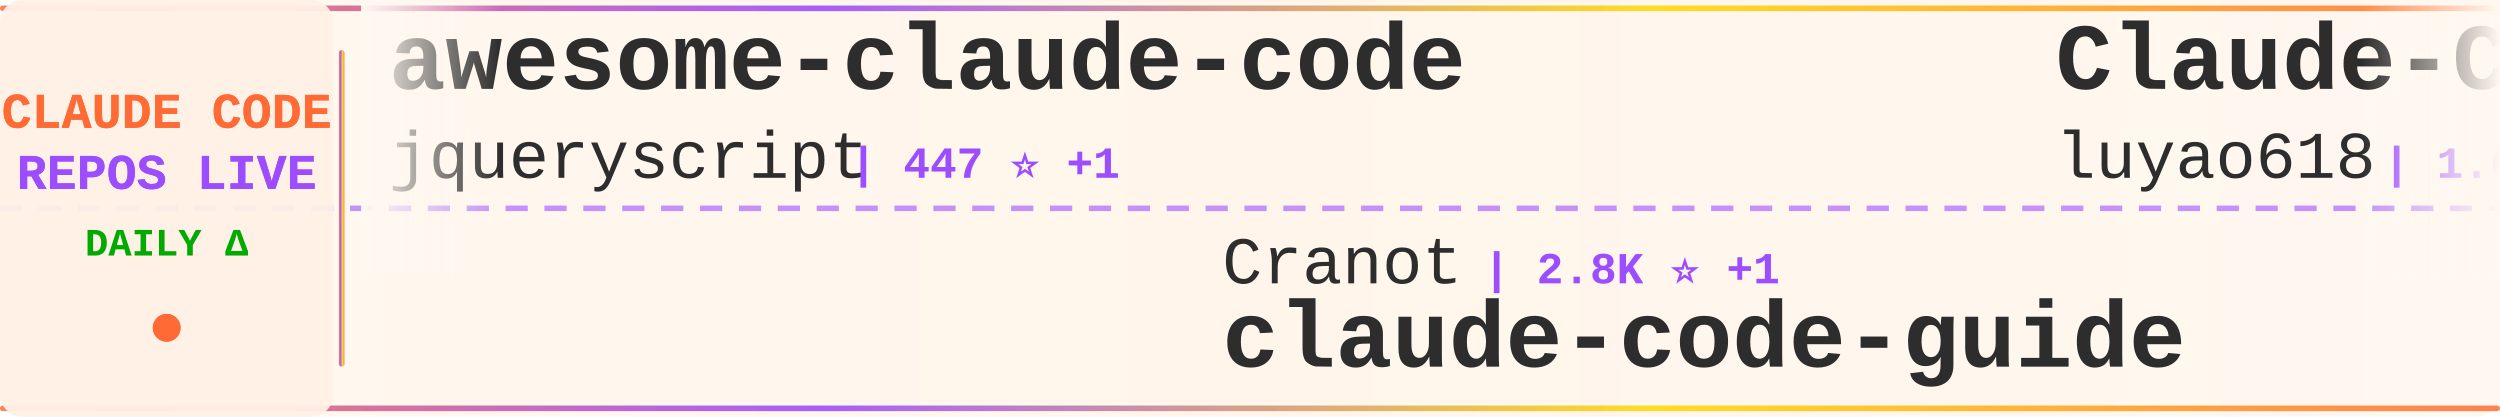
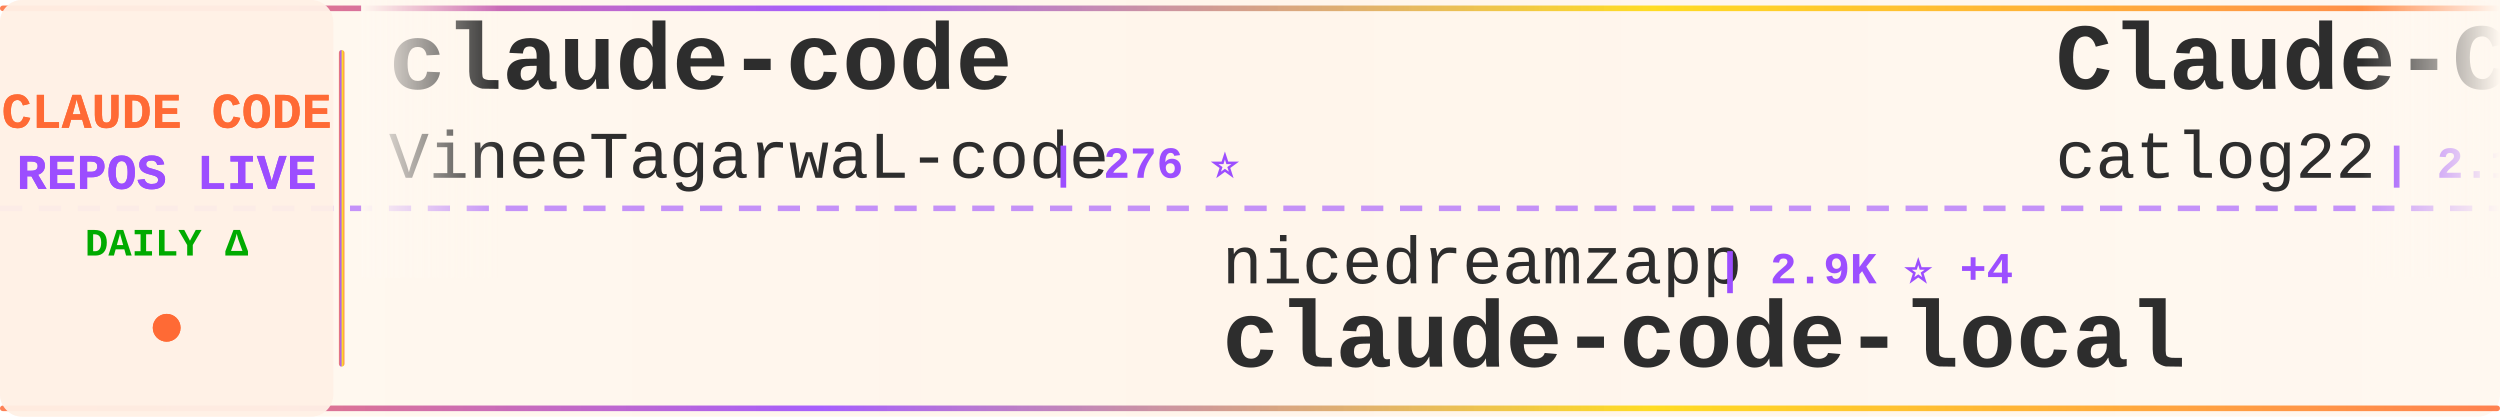
<svg xmlns="http://www.w3.org/2000/svg" width="900" height="150">
  <defs>
    <linearGradient id="tickerBg" x1="0%" y1="0%" x2="100%" y2="0%">
      <stop offset="0%" style="stop-color:#fff8f0;stop-opacity:0.98" />
      <stop offset="50%" style="stop-color:#fff5eb;stop-opacity:1" />
      <stop offset="100%" style="stop-color:#fff8f0;stop-opacity:0.98" />
    </linearGradient>
    <linearGradient id="borderGrad" x1="0%" y1="0%" x2="100%" y2="0%">
      <stop offset="0%" style="stop-color:#FF6B35;stop-opacity:0.85">
        <animate attributeName="stop-opacity" values="0.85;1;0.85" dur="2s" repeatCount="indefinite" />
      </stop>
      <stop offset="33%" style="stop-color:#9C4EFF;stop-opacity:0.9">
        <animate attributeName="stop-opacity" values="0.9;1;0.9" dur="2.2s" repeatCount="indefinite" />
      </stop>
      <stop offset="66%" style="stop-color:#FFD700;stop-opacity:0.85">
        <animate attributeName="stop-opacity" values="0.85;1;0.85" dur="1.8s" repeatCount="indefinite" />
      </stop>
      <stop offset="100%" style="stop-color:#FF6B35;stop-opacity:0.85">
        <animate attributeName="stop-opacity" values="0.85;1;0.85" dur="2s" repeatCount="indefinite" />
      </stop>
    </linearGradient>
    <filter id="textGlow">
      <feGaussianBlur stdDeviation="0.15" result="coloredBlur" />
      <feMerge>
        <feMergeNode in="coloredBlur" />
        <feMergeNode in="SourceGraphic" />
      </feMerge>
    </filter>
    <filter id="metricGlow">
      <feGaussianBlur stdDeviation="0.2" result="coloredBlur" />
      <feMerge>
        <feMergeNode in="coloredBlur" />
        <feMergeNode in="SourceGraphic" />
      </feMerge>
    </filter>
    <linearGradient id="leftFade" x1="0%" y1="0%" x2="100%" y2="0%">
      <stop offset="0%" style="stop-color:#fff8f0;stop-opacity:1" />
      <stop offset="100%" style="stop-color:#fff8f0;stop-opacity:0" />
    </linearGradient>
    <linearGradient id="rightFade" x1="0%" y1="0%" x2="100%" y2="0%">
      <stop offset="0%" style="stop-color:#fff8f0;stop-opacity:0" />
      <stop offset="100%" style="stop-color:#fff8f0;stop-opacity:1" />
    </linearGradient>
  </defs>
  <rect width="900" height="150" fill="url(#tickerBg)" rx="8" />
  <rect x="0" y="2" width="900" height="2" fill="url(#borderGrad)" rx="1" />
  <rect x="0" y="146" width="900" height="2" fill="url(#borderGrad)" rx="1" />
  <line x1="0" y1="75" x2="900" y2="75" stroke="#9C4EFF" stroke-width="2" stroke-dasharray="8 6" opacity="0.6" />
  <rect x="0" y="0" width="120" height="150" fill="#fff0e6" opacity="0.95" rx="8" />
  <text x="60" y="46" font-family="'Courier New', monospace" font-size="18" font-weight="bold" fill="#FF6B35" text-anchor="middle" filter="url(#textGlow)">
    CLAUDE CODE
  </text>
  <text x="60" y="68" font-family="'Courier New', monospace" font-size="18" font-weight="bold" fill="#9C4EFF" text-anchor="middle" filter="url(#textGlow)">
    REPOS LIVE
  </text>
  <text x="60" y="92" font-family="'Courier New', monospace" font-size="14" font-weight="bold" fill="#00aa00" text-anchor="middle">
    DAILY Δ
  </text>
  <circle cx="60" cy="118" r="5" fill="#FF6B35" filter="url(#metricGlow)">
    <animate attributeName="r" values="4;6;4" dur="1.5s" repeatCount="indefinite" />
    <animate attributeName="opacity" values="0.6;1;0.6" dur="1.5s" repeatCount="indefinite" />
  </circle>
  <rect x="122" y="18" width="2" height="114" fill="url(#borderGrad)" rx="1" />
  <clipPath id="tickerClip">
    <rect x="130" y="0" width="770" height="150" />
  </clipPath>
  <g clip-path="url(#tickerClip)">
    <g id="tickerItems">
      <animateTransform attributeName="transform" attributeType="XML" type="translate" from="0 0" to="-3000 0" dur="54s" repeatCount="indefinite" />
      <g transform="translate(0, 0)">
+         <text x="140" y="32" font-family="'Courier New', monospace" font-size="34" font-weight="bold" fill="#2d2d2d">claude-code</text>
+         <text x="140" y="64" font-family="'Courier New', monospace" font-size="24" font-weight="normal" fill="#2d2d2d" opacity="1.0">VineeTagarwaL-code</text>
+         <text x="378" y="64" font-family="'Courier New', monospace" font-size="16" font-weight="bold" fill="#9C4EFF"> | 276 ⭐</text>
+       </g>
+       <g transform="translate(300, 0)">
+         <text x="140" y="102" font-family="'Courier New', monospace" font-size="24" font-weight="normal" fill="#2d2d2d" opacity="1.0">nicedreamzapp</text>
+         <text x="318" y="102" font-family="'Courier New', monospace" font-size="16" font-weight="bold" fill="#9C4EFF"> | 2.9K ⭐ +4</text>
+         <text x="140" y="132" font-family="'Courier New', monospace" font-size="34" font-weight="bold" fill="#2d2d2d">claude-code-local</text>
+       </g>
+       <g transform="translate(600, 0)">
+         <text x="140" y="32" font-family="'Courier New', monospace" font-size="34" font-weight="bold" fill="#2d2d2d">Claude-Code-Workflow</text>
+         <text x="140" y="64" font-family="'Courier New', monospace" font-size="24" font-weight="normal" fill="#2d2d2d" opacity="1.0">catlog22</text>
+         <text x="258" y="64" font-family="'Courier New', monospace" font-size="16" font-weight="bold" fill="#9C4EFF"> | 2.1K ⭐ +4</text>
+       </g>
+       <g transform="translate(900, 0)">
+         <text x="140" y="102" font-family="'Courier New', monospace" font-size="24" font-weight="normal" fill="#2d2d2d" opacity="1.0">VILA-Lab</text>
+         <text x="258" y="102" font-family="'Courier New', monospace" font-size="16" font-weight="bold" fill="#9C4EFF"> | 1.8K ⭐ +7</text>
+         <text x="140" y="132" font-family="'Courier New', monospace" font-size="34" font-weight="bold" fill="#2d2d2d">Dive-into-Claude-Code</text>
+       </g>
+       <g transform="translate(1200, 0)">
+         <text x="140" y="32" font-family="'Courier New', monospace" font-size="34" font-weight="bold" fill="#2d2d2d">Claude-code</text>
+         <text x="140" y="64" font-family="'Courier New', monospace" font-size="24" font-weight="normal" fill="#2d2d2d" opacity="1.0">zstmfhy</text>
+         <text x="246" y="64" font-family="'Courier New', monospace" font-size="16" font-weight="bold" fill="#9C4EFF"> | 190 ⭐</text>
+       </g>
+       <g transform="translate(1500, 0)">
+         <text x="140" y="102" font-family="'Courier New', monospace" font-size="24" font-weight="normal" fill="#2d2d2d" opacity="1.0">Maciek-roboblog</text>
+         <text x="342" y="102" font-family="'Courier New', monospace" font-size="16" font-weight="bold" fill="#9C4EFF"> | 8.3K ⭐ +12</text>
+         <text x="140" y="132" font-family="'Courier New', monospace" font-size="34" font-weight="bold" fill="#2d2d2d">Claude-Code-Usage-Monito...</text>
+       </g>
+       <g transform="translate(1800, 0)">
        <text x="140" y="32" font-family="'Courier New', monospace" font-size="34" font-weight="bold" fill="#2d2d2d">awesome-claude-code</text>
        <text x="140" y="64" font-family="'Courier New', monospace" font-size="24" font-weight="normal" fill="#2d2d2d" opacity="1.0">jqueryscript</text>
        <text x="306" y="64" font-family="'Courier New', monospace" font-size="16" font-weight="bold" fill="#9C4EFF"> | 447 ⭐ +1</text>
      </g>
-       <g transform="translate(300, 0)">
+       <g transform="translate(2100, 0)">
        <text x="140" y="102" font-family="'Courier New', monospace" font-size="24" font-weight="normal" fill="#2d2d2d" opacity="1.0">Cranot</text>
-         <text x="234" y="102" font-family="'Courier New', monospace" font-size="16" font-weight="bold" fill="#9C4EFF"> | 2.8K ⭐ +1</text>
+         <text x="234" y="102" font-family="'Courier New', monospace" font-size="16" font-weight="bold" fill="#9C4EFF"> | 2.8K ⭐ +3</text>
        <text x="140" y="132" font-family="'Courier New', monospace" font-size="34" font-weight="bold" fill="#2d2d2d">claude-code-guide</text>
      </g>
-       <g transform="translate(600, 0)">
-         <text x="140" y="32" font-family="'Courier New', monospace" font-size="34" font-weight="bold" fill="#2d2d2d">Claude-Code-Source-Study</text>
-         <text x="140" y="64" font-family="'Courier New', monospace" font-size="24" font-weight="normal" fill="#2d2d2d" opacity="1.0">luyao618</text>
-         <text x="258" y="64" font-family="'Courier New', monospace" font-size="16" font-weight="bold" fill="#9C4EFF"> | 1.6K ⭐ +3</text>
-       </g>
-       <g transform="translate(900, 0)">
-         <text x="140" y="102" font-family="'Courier New', monospace" font-size="24" font-weight="normal" fill="#2d2d2d" opacity="1.0">chauncygu</text>
-         <text x="270" y="102" font-family="'Courier New', monospace" font-size="16" font-weight="bold" fill="#9C4EFF"> | 2.7K ⭐ +8</text>
-         <text x="140" y="132" font-family="'Courier New', monospace" font-size="34" font-weight="bold" fill="#2d2d2d">collection-claude-code-s...</text>
-       </g>
-       <g transform="translate(1200, 0)">
-         <text x="140" y="32" font-family="'Courier New', monospace" font-size="34" font-weight="bold" fill="#2d2d2d">claude-code-infrastructu...</text>
-         <text x="140" y="64" font-family="'Courier New', monospace" font-size="24" font-weight="normal" fill="#2d2d2d" opacity="1.0">diet103</text>
-         <text x="246" y="64" font-family="'Courier New', monospace" font-size="16" font-weight="bold" fill="#9C4EFF"> | 9.7K ⭐ +3</text>
-       </g>
-       <g transform="translate(1500, 0)">
-         <text x="140" y="102" font-family="'Courier New', monospace" font-size="24" font-weight="normal" fill="#2d2d2d" opacity="1.0">claude-code-best</text>
-         <text x="354" y="102" font-family="'Courier New', monospace" font-size="16" font-weight="bold" fill="#9C4EFF"> | 20.5K ⭐ +55</text>
-         <text x="140" y="132" font-family="'Courier New', monospace" font-size="34" font-weight="bold" fill="#2d2d2d">claude-code</text>
-       </g>
-       <g transform="translate(1800, 0)">
-         <text x="140" y="32" font-family="'Courier New', monospace" font-size="34" font-weight="bold" fill="#2d2d2d">claude-coder</text>
-         <text x="140" y="64" font-family="'Courier New', monospace" font-size="24" font-weight="normal" fill="#2d2d2d" opacity="1.0">kodu-ai</text>
-         <text x="246" y="64" font-family="'Courier New', monospace" font-size="16" font-weight="bold" fill="#9C4EFF"> | 5.3K ⭐</text>
-       </g>
-       <g transform="translate(2100, 0)">
-         <text x="140" y="102" font-family="'Courier New', monospace" font-size="24" font-weight="normal" fill="#2d2d2d" opacity="1.0">musistudio</text>
-         <text x="282" y="102" font-family="'Courier New', monospace" font-size="16" font-weight="bold" fill="#9C4EFF"> | 35.4K ⭐ +45</text>
-         <text x="140" y="132" font-family="'Courier New', monospace" font-size="34" font-weight="bold" fill="#2d2d2d">claude-code-router</text>
-       </g>
      <g transform="translate(2400, 0)">
-         <text x="140" y="32" font-family="'Courier New', monospace" font-size="34" font-weight="bold" fill="#2d2d2d">claude-code-reverse</text>
-         <text x="140" y="64" font-family="'Courier New', monospace" font-size="24" font-weight="normal" fill="#2d2d2d" opacity="1.0">Yuyz0112</text>
-         <text x="258" y="64" font-family="'Courier New', monospace" font-size="16" font-weight="bold" fill="#9C4EFF"> | 2.4K ⭐ +4</text>
+         <text x="140" y="32" font-family="'Courier New', monospace" font-size="34" font-weight="bold" fill="#2d2d2d">free-claude-code</text>
+         <text x="140" y="64" font-family="'Courier New', monospace" font-size="24" font-weight="normal" fill="#2d2d2d" opacity="1.0">Alishahryar1</text>
+         <text x="306" y="64" font-family="'Courier New', monospace" font-size="16" font-weight="bold" fill="#9C4EFF"> | 37.7K ⭐ +211</text>
      </g>
      <g transform="translate(2700, 0)">
-         <text x="140" y="102" font-family="'Courier New', monospace" font-size="24" font-weight="normal" fill="#2d2d2d" opacity="1.0">disler</text>
-         <text x="234" y="102" font-family="'Courier New', monospace" font-size="16" font-weight="bold" fill="#9C4EFF"> | 3.8K ⭐ +6</text>
-         <text x="140" y="132" font-family="'Courier New', monospace" font-size="34" font-weight="bold" fill="#2d2d2d">claude-code-hooks-master...</text>
+         <text x="140" y="102" font-family="'Courier New', monospace" font-size="24" font-weight="normal" fill="#2d2d2d" opacity="1.0">guanshan</text>
+         <text x="258" y="102" font-family="'Courier New', monospace" font-size="16" font-weight="bold" fill="#9C4EFF"> | 61 ⭐</text>
+         <text x="140" y="132" font-family="'Courier New', monospace" font-size="34" font-weight="bold" fill="#2d2d2d">ClaudeCode</text>
      </g>
      <g transform="translate(3000, 0)">
-         <text x="140" y="32" font-family="'Courier New', monospace" font-size="34" font-weight="bold" fill="#2d2d2d">awesome-claude-code</text>
-         <text x="140" y="64" font-family="'Courier New', monospace" font-size="24" font-weight="normal" fill="#2d2d2d" opacity="1.0">jqueryscript</text>
-         <text x="306" y="64" font-family="'Courier New', monospace" font-size="16" font-weight="bold" fill="#9C4EFF"> | 447 ⭐ +1</text>
+         <text x="140" y="32" font-family="'Courier New', monospace" font-size="34" font-weight="bold" fill="#2d2d2d">claude-code</text>
+         <text x="140" y="64" font-family="'Courier New', monospace" font-size="24" font-weight="normal" fill="#2d2d2d" opacity="1.0">VineeTagarwaL-code</text>
+         <text x="378" y="64" font-family="'Courier New', monospace" font-size="16" font-weight="bold" fill="#9C4EFF"> | 276 ⭐</text>
      </g>
      <g transform="translate(3300, 0)">
-         <text x="140" y="102" font-family="'Courier New', monospace" font-size="24" font-weight="normal" fill="#2d2d2d" opacity="1.0">Cranot</text>
-         <text x="234" y="102" font-family="'Courier New', monospace" font-size="16" font-weight="bold" fill="#9C4EFF"> | 2.8K ⭐ +1</text>
-         <text x="140" y="132" font-family="'Courier New', monospace" font-size="34" font-weight="bold" fill="#2d2d2d">claude-code-guide</text>
+         <text x="140" y="102" font-family="'Courier New', monospace" font-size="24" font-weight="normal" fill="#2d2d2d" opacity="1.0">nicedreamzapp</text>
+         <text x="318" y="102" font-family="'Courier New', monospace" font-size="16" font-weight="bold" fill="#9C4EFF"> | 2.9K ⭐ +4</text>
+         <text x="140" y="132" font-family="'Courier New', monospace" font-size="34" font-weight="bold" fill="#2d2d2d">claude-code-local</text>
      </g>
      <g transform="translate(3600, 0)">
-         <text x="140" y="32" font-family="'Courier New', monospace" font-size="34" font-weight="bold" fill="#2d2d2d">Claude-Code-Source-Study</text>
-         <text x="140" y="64" font-family="'Courier New', monospace" font-size="24" font-weight="normal" fill="#2d2d2d" opacity="1.0">luyao618</text>
-         <text x="258" y="64" font-family="'Courier New', monospace" font-size="16" font-weight="bold" fill="#9C4EFF"> | 1.6K ⭐ +3</text>
+         <text x="140" y="32" font-family="'Courier New', monospace" font-size="34" font-weight="bold" fill="#2d2d2d">Claude-Code-Workflow</text>
+         <text x="140" y="64" font-family="'Courier New', monospace" font-size="24" font-weight="normal" fill="#2d2d2d" opacity="1.0">catlog22</text>
+         <text x="258" y="64" font-family="'Courier New', monospace" font-size="16" font-weight="bold" fill="#9C4EFF"> | 2.1K ⭐ +4</text>
      </g>
      <g transform="translate(3900, 0)">
-         <text x="140" y="102" font-family="'Courier New', monospace" font-size="24" font-weight="normal" fill="#2d2d2d" opacity="1.0">chauncygu</text>
-         <text x="270" y="102" font-family="'Courier New', monospace" font-size="16" font-weight="bold" fill="#9C4EFF"> | 2.7K ⭐ +8</text>
-         <text x="140" y="132" font-family="'Courier New', monospace" font-size="34" font-weight="bold" fill="#2d2d2d">collection-claude-code-s...</text>
+         <text x="140" y="102" font-family="'Courier New', monospace" font-size="24" font-weight="normal" fill="#2d2d2d" opacity="1.0">VILA-Lab</text>
+         <text x="258" y="102" font-family="'Courier New', monospace" font-size="16" font-weight="bold" fill="#9C4EFF"> | 1.8K ⭐ +7</text>
+         <text x="140" y="132" font-family="'Courier New', monospace" font-size="34" font-weight="bold" fill="#2d2d2d">Dive-into-Claude-Code</text>
      </g>
    </g>
  </g>
  <rect x="130" y="0" width="50" height="100" fill="url(#leftFade)" />
  <rect x="850" y="0" width="50" height="100" fill="url(#rightFade)" />
</svg>
